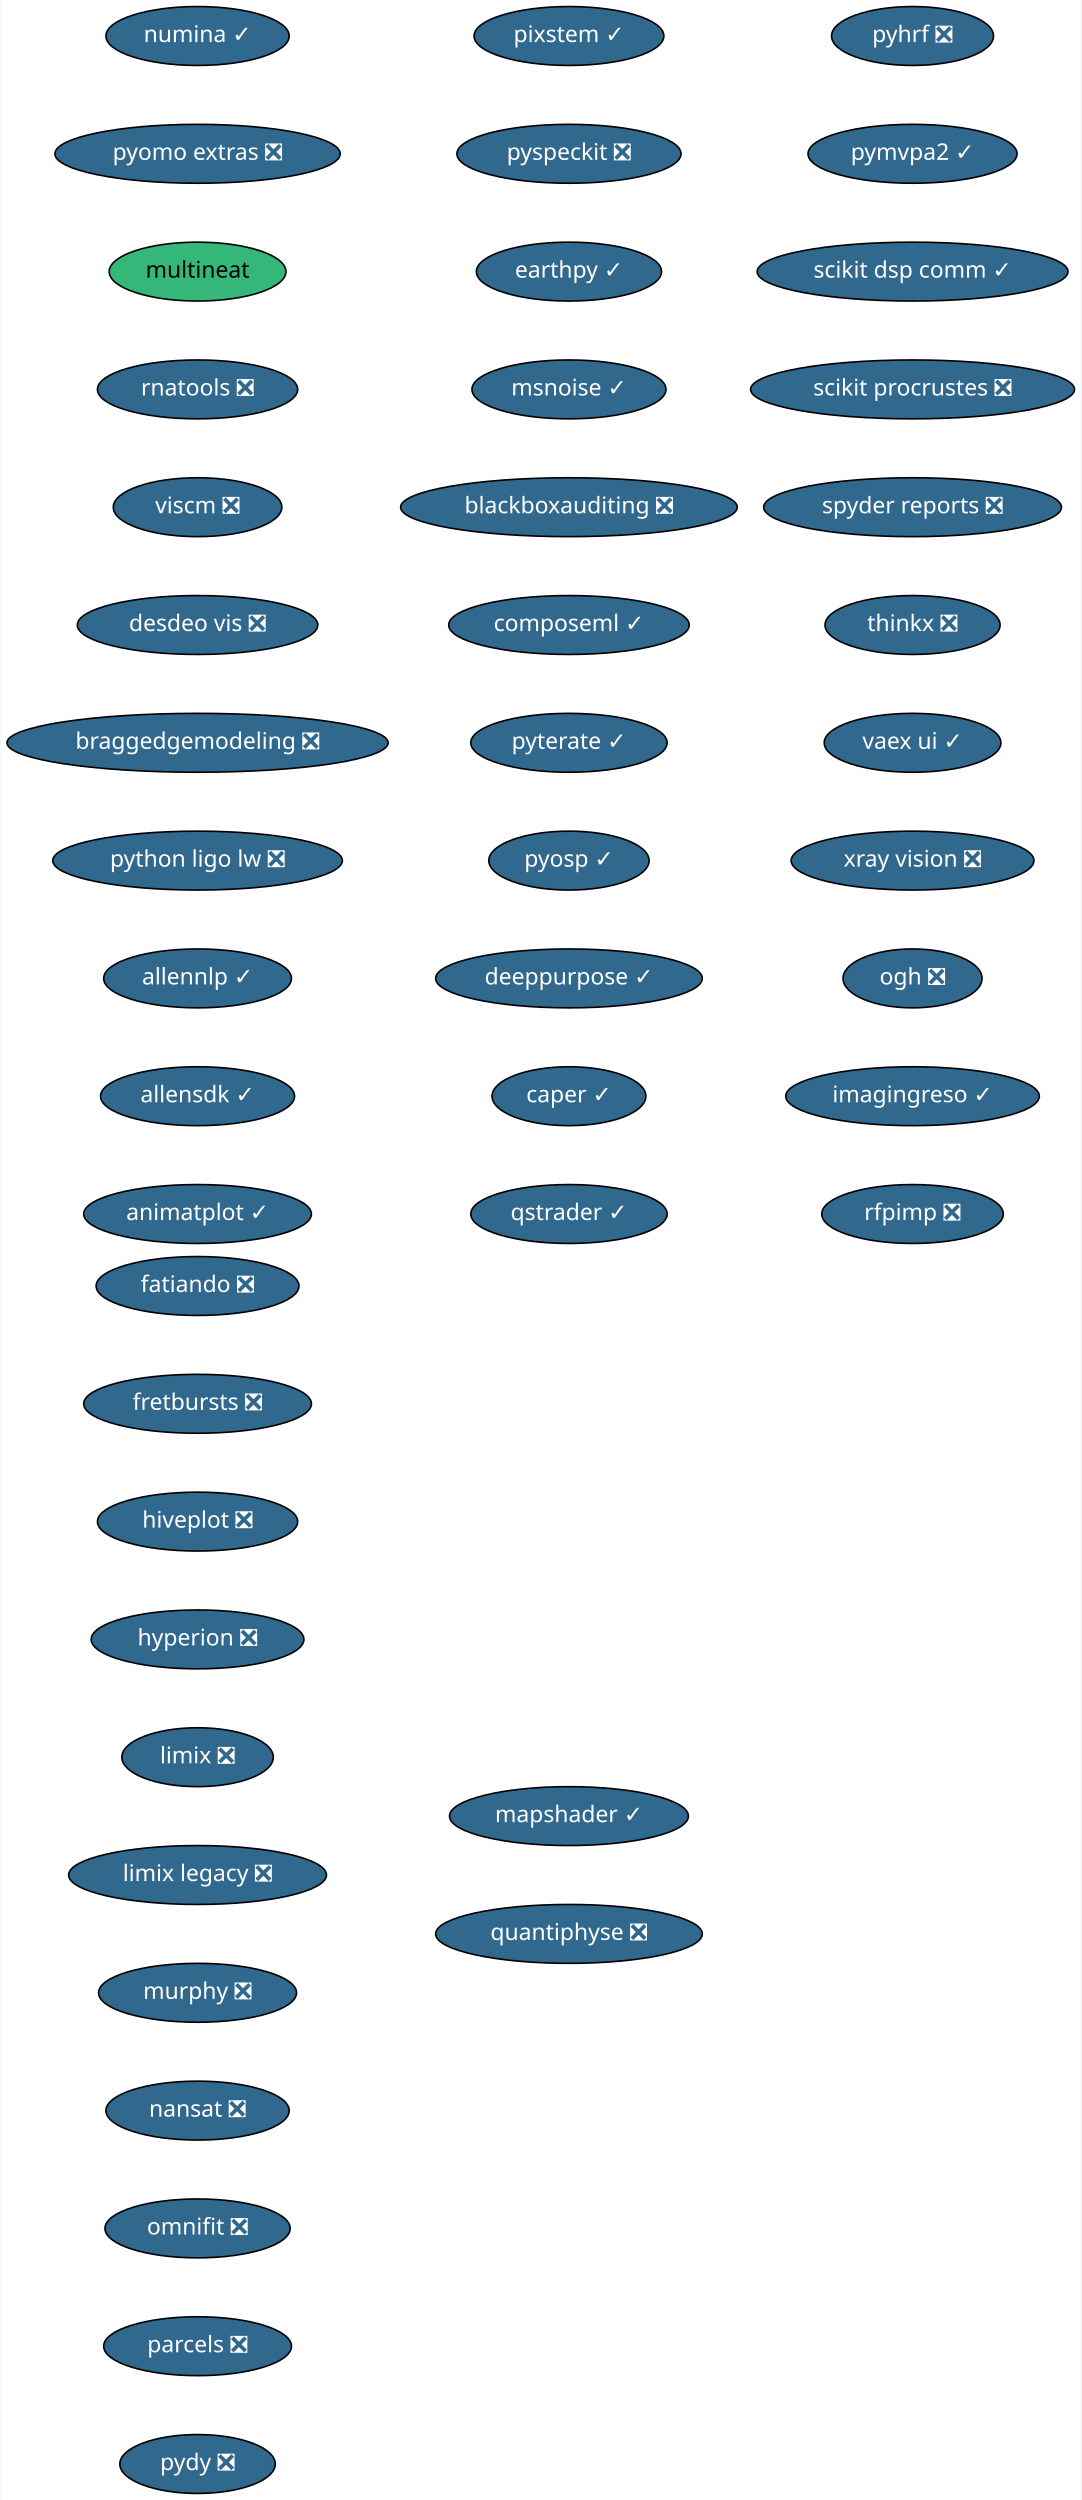
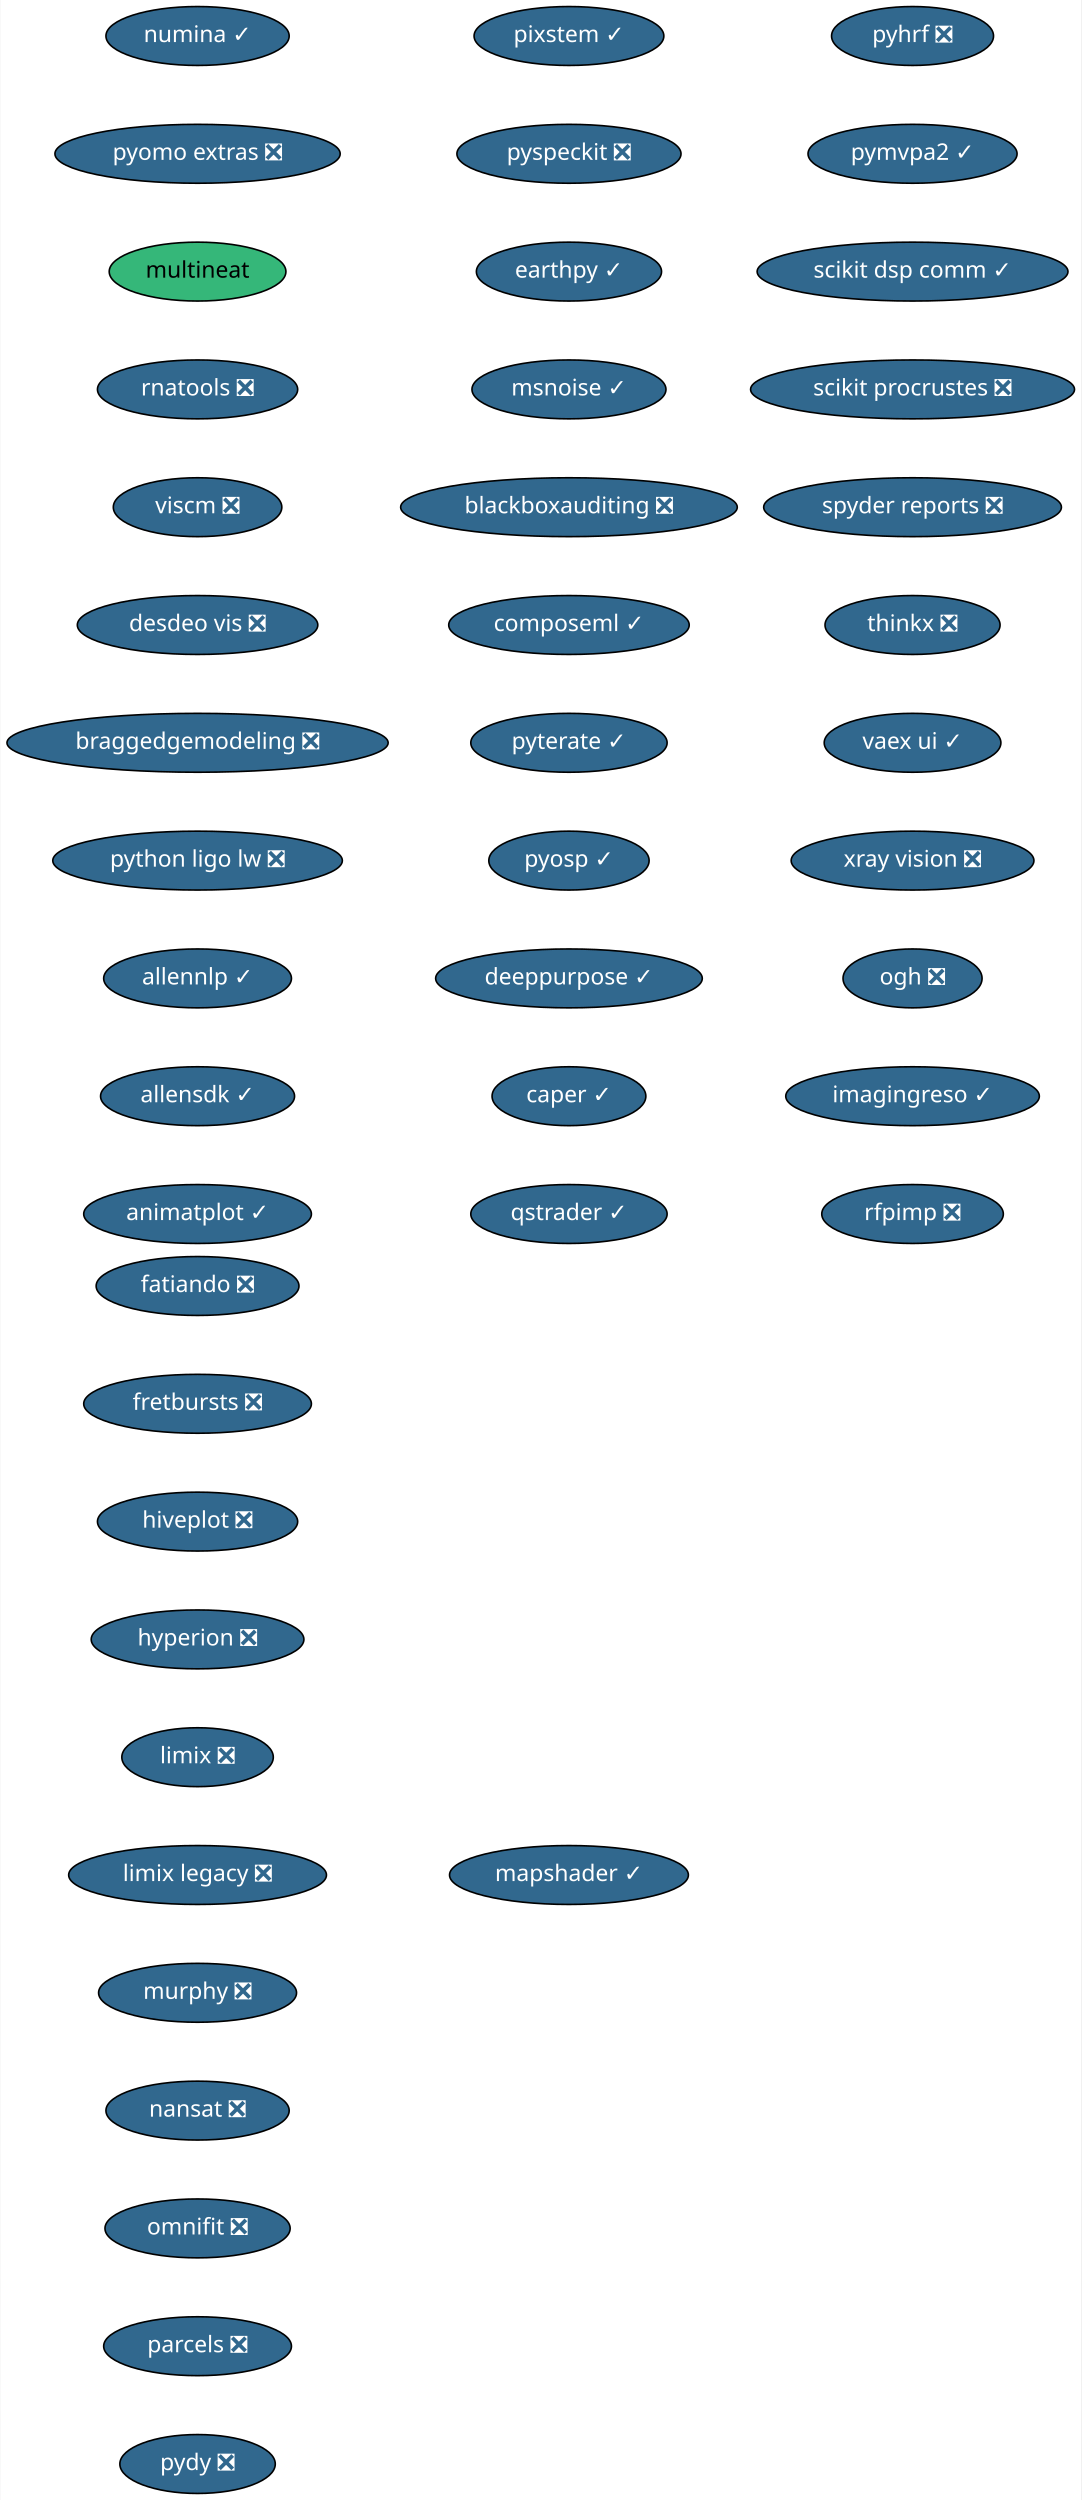
<svg xmlns="http://www.w3.org/2000/svg" xmlns:xlink="http://www.w3.org/1999/xlink" width="661pt" height="1528pt" viewBox="0.00 0.00 660.50 1528.00">
  <g id="graph0" class="graph" transform="scale(1 1) rotate(0) translate(4 1524)">
    <polygon fill="white" stroke="transparent" points="-4,4 -4,-1524 656.5,-1524 656.5,4 -4,4" />
    <g id="node1" class="node">
      <g id="a_node1">
        <a xlink:href="https://github.com/conda-forge/fatiando-feedstock/pull/13" xlink:title="fatiando ❎">
          <ellipse fill="#31688e" stroke="black" cx="116.5" cy="-738" rx="61.99" ry="18" />
          <text text-anchor="middle" x="116.5" y="-734.3" font-family="Times-Roman" font-size="14.00" fill="white">fatiando ❎</text>
        </a>
      </g>
    </g>
    <g id="node2" class="node">
      <g id="a_node2">
        <a xlink:href="https://github.com/conda-forge/fretbursts-feedstock/pull/19" xlink:title="fretbursts ❎">
          <ellipse fill="#31688e" stroke="black" cx="116.5" cy="-666" rx="69.59" ry="18" />
          <text text-anchor="middle" x="116.5" y="-662.3" font-family="Times-Roman" font-size="14.00" fill="white">fretbursts ❎</text>
        </a>
      </g>
    </g>
    <g id="node3" class="node">
      <g id="a_node3">
        <a xlink:href="https://github.com/conda-forge/hiveplot-feedstock/pull/5" xlink:title="hiveplot ❎">
          <ellipse fill="#31688e" stroke="black" cx="116.5" cy="-594" rx="61.19" ry="18" />
          <text text-anchor="middle" x="116.5" y="-590.3" font-family="Times-Roman" font-size="14.00" fill="white">hiveplot ❎</text>
        </a>
      </g>
    </g>
    <g id="node4" class="node">
      <g id="a_node4">
        <a xlink:href="https://github.com/conda-forge/hyperion-feedstock/pull/14" xlink:title="hyperion ❎">
          <ellipse fill="#31688e" stroke="black" cx="116.5" cy="-522" rx="65" ry="18" />
          <text text-anchor="middle" x="116.5" y="-518.3" font-family="Times-Roman" font-size="14.00" fill="white">hyperion ❎</text>
        </a>
      </g>
    </g>
    <g id="node5" class="node">
      <g id="a_node5">
        <a xlink:href="https://github.com/conda-forge/limix-feedstock/pull/23" xlink:title="limix ❎">
          <ellipse fill="#31688e" stroke="black" cx="116.5" cy="-450" rx="46.29" ry="18" />
          <text text-anchor="middle" x="116.5" y="-446.3" font-family="Times-Roman" font-size="14.00" fill="white">limix ❎</text>
        </a>
      </g>
    </g>
    <g id="node6" class="node">
      <g id="a_node6">
        <a xlink:href="https://github.com/conda-forge/limix-legacy-feedstock/pull/9" xlink:title="limix legacy ❎">
          <ellipse fill="#31688e" stroke="black" cx="116.5" cy="-378" rx="78.79" ry="18" />
          <text text-anchor="middle" x="116.5" y="-374.3" font-family="Times-Roman" font-size="14.00" fill="white">limix legacy ❎</text>
        </a>
      </g>
    </g>
    <g id="node7" class="node">
      <g id="a_node7">
        <a xlink:href="https://github.com/conda-forge/murphy-feedstock/pull/3" xlink:title="murphy ❎">
          <ellipse fill="#31688e" stroke="black" cx="116.5" cy="-306" rx="60.5" ry="18" />
          <text text-anchor="middle" x="116.5" y="-302.3" font-family="Times-Roman" font-size="14.00" fill="white">murphy ❎</text>
        </a>
      </g>
    </g>
    <g id="node8" class="node">
      <g id="a_node8">
        <a xlink:href="https://github.com/conda-forge/nansat-feedstock/pull/29" xlink:title="nansat ❎">
          <ellipse fill="#31688e" stroke="black" cx="116.5" cy="-234" rx="56" ry="18" />
          <text text-anchor="middle" x="116.5" y="-230.3" font-family="Times-Roman" font-size="14.00" fill="white">nansat ❎</text>
        </a>
      </g>
    </g>
    <g id="node9" class="node">
      <g id="a_node9">
        <a xlink:href="https://github.com/conda-forge/omnifit-feedstock/pull/4" xlink:title="omnifit ❎">
          <ellipse fill="#31688e" stroke="black" cx="116.5" cy="-162" rx="56.59" ry="18" />
          <text text-anchor="middle" x="116.5" y="-158.3" font-family="Times-Roman" font-size="14.00" fill="white">omnifit ❎</text>
        </a>
      </g>
    </g>
    <g id="node10" class="node">
      <g id="a_node10">
        <a xlink:href="https://github.com/conda-forge/parcels-feedstock/pull/63" xlink:title="parcels ❎">
          <ellipse fill="#31688e" stroke="black" cx="116.5" cy="-90" rx="57.39" ry="18" />
          <text text-anchor="middle" x="116.5" y="-86.3" font-family="Times-Roman" font-size="14.00" fill="white">parcels ❎</text>
        </a>
      </g>
    </g>
    <g id="node11" class="node">
      <g id="a_node11">
        <a xlink:href="https://github.com/conda-forge/pydy-feedstock/pull/14" xlink:title="pydy ❎">
          <ellipse fill="#31688e" stroke="black" cx="116.5" cy="-18" rx="47.5" ry="18" />
          <text text-anchor="middle" x="116.5" y="-14.3" font-family="Times-Roman" font-size="14.00" fill="white">pydy ❎</text>
        </a>
      </g>
    </g>
    <g id="node12" class="node">
      <g id="a_node12">
        <a xlink:href="https://github.com/conda-forge/pyhrf-feedstock/pull/6" xlink:title="pyhrf ❎">
          <ellipse fill="#31688e" stroke="black" cx="553.5" cy="-1502" rx="49.5" ry="18" />
          <text text-anchor="middle" x="553.5" y="-1498.3" font-family="Times-Roman" font-size="14.00" fill="white">pyhrf ❎</text>
        </a>
      </g>
    </g>
    <g id="node13" class="node">
      <g id="a_node13">
        <a xlink:href="https://github.com/conda-forge/pymvpa2-feedstock/pull/13" xlink:title="pymvpa2 ✓">
          <ellipse fill="#31688e" stroke="black" cx="553.5" cy="-1430" rx="63.89" ry="18" />
          <text text-anchor="middle" x="553.5" y="-1426.3" font-family="Times-Roman" font-size="14.00" fill="white">pymvpa2 ✓</text>
        </a>
      </g>
    </g>
    <g id="node14" class="node">
      <g id="a_node14">
        <a xlink:href="https://github.com/conda-forge/scikit-dsp-comm-feedstock/pull/6" xlink:title="scikit dsp comm ✓">
          <ellipse fill="#31688e" stroke="black" cx="553.5" cy="-1358" rx="95" ry="18" />
          <text text-anchor="middle" x="553.5" y="-1354.3" font-family="Times-Roman" font-size="14.00" fill="white">scikit dsp comm ✓</text>
        </a>
      </g>
    </g>
    <g id="node15" class="node">
      <g id="a_node15">
        <a xlink:href="https://github.com/conda-forge/scikit-procrustes-feedstock/pull/5" xlink:title="scikit procrustes ❎">
          <ellipse fill="#31688e" stroke="black" cx="553.5" cy="-1286" rx="99" ry="18" />
          <text text-anchor="middle" x="553.5" y="-1282.3" font-family="Times-Roman" font-size="14.00" fill="white">scikit procrustes ❎</text>
        </a>
      </g>
    </g>
    <g id="node16" class="node">
      <g id="a_node16">
        <a xlink:href="https://github.com/conda-forge/spyder-reports-feedstock/pull/5" xlink:title="spyder reports ❎">
          <ellipse fill="#31688e" stroke="black" cx="553.5" cy="-1214" rx="91" ry="18" />
          <text text-anchor="middle" x="553.5" y="-1210.3" font-family="Times-Roman" font-size="14.00" fill="white">spyder reports ❎</text>
        </a>
      </g>
    </g>
    <g id="node17" class="node">
      <g id="a_node17">
        <a xlink:href="https://github.com/conda-forge/thinkx-feedstock/pull/5" xlink:title="thinkx ❎">
          <ellipse fill="#31688e" stroke="black" cx="553.5" cy="-1142" rx="53.5" ry="18" />
          <text text-anchor="middle" x="553.5" y="-1138.3" font-family="Times-Roman" font-size="14.00" fill="white">thinkx ❎</text>
        </a>
      </g>
    </g>
    <g id="node18" class="node">
      <g id="a_node18">
        <a xlink:href="https://github.com/conda-forge/vaex-ui-feedstock/pull/12" xlink:title="vaex ui ✓">
          <ellipse fill="#31688e" stroke="black" cx="553.5" cy="-1070" rx="54" ry="18" />
          <text text-anchor="middle" x="553.5" y="-1066.3" font-family="Times-Roman" font-size="14.00" fill="white">vaex ui ✓</text>
        </a>
      </g>
    </g>
    <g id="node19" class="node">
      <g id="a_node19">
        <a xlink:href="https://github.com/conda-forge/xray-vision-feedstock/pull/13" xlink:title="xray vision ❎">
          <ellipse fill="#31688e" stroke="black" cx="553.5" cy="-998" rx="74.19" ry="18" />
          <text text-anchor="middle" x="553.5" y="-994.3" font-family="Times-Roman" font-size="14.00" fill="white">xray vision ❎</text>
        </a>
      </g>
    </g>
    <g id="node20" class="node">
      <g id="a_node20">
        <a xlink:href="https://github.com/conda-forge/ogh-feedstock/pull/9" xlink:title="ogh ❎">
          <ellipse fill="#31688e" stroke="black" cx="553.5" cy="-926" rx="42.49" ry="18" />
          <text text-anchor="middle" x="553.5" y="-922.3" font-family="Times-Roman" font-size="14.00" fill="white">ogh ❎</text>
        </a>
      </g>
    </g>
    <g id="node21" class="node">
      <g id="a_node21">
        <a xlink:href="https://github.com/conda-forge/imagingreso-feedstock/pull/21" xlink:title="imagingreso ✓">
          <ellipse fill="#31688e" stroke="black" cx="553.5" cy="-854" rx="77.5" ry="18" />
          <text text-anchor="middle" x="553.5" y="-850.3" font-family="Times-Roman" font-size="14.00" fill="white">imagingreso ✓</text>
        </a>
      </g>
    </g>
    <g id="node22" class="node">
      <g id="a_node22">
        <a xlink:href="https://github.com/conda-forge/rfpimp-feedstock/pull/9" xlink:title="rfpimp ❎">
          <ellipse fill="#31688e" stroke="black" cx="553.5" cy="-782" rx="55.49" ry="18" />
          <text text-anchor="middle" x="553.5" y="-778.3" font-family="Times-Roman" font-size="14.00" fill="white">rfpimp ❎</text>
        </a>
      </g>
    </g>
    <g id="node23" class="node">
      <g id="a_node23">
        <a xlink:href="https://github.com/conda-forge/numina-feedstock/pull/28" xlink:title="numina ✓">
          <ellipse fill="#31688e" stroke="black" cx="116.5" cy="-1502" rx="56" ry="18" />
          <text text-anchor="middle" x="116.5" y="-1498.3" font-family="Times-Roman" font-size="14.00" fill="white">numina ✓</text>
        </a>
      </g>
    </g>
    <g id="node24" class="node">
      <g id="a_node24">
        <a xlink:href="https://github.com/conda-forge/pyomo.extras-feedstock/pull/25" xlink:title="pyomo extras ❎">
          <ellipse fill="#31688e" stroke="black" cx="116.5" cy="-1430" rx="87.18" ry="18" />
          <text text-anchor="middle" x="116.5" y="-1426.3" font-family="Times-Roman" font-size="14.00" fill="white">pyomo extras ❎</text>
        </a>
      </g>
    </g>
    <g id="node25" class="node">
      <g id="a_node25">
        <a xlink:href="https://github.com/conda-forge/multineat-feedstock" xlink:title="multineat">
          <ellipse fill="#35b779" stroke="black" cx="116.5" cy="-1358" rx="54" ry="18" />
          <text text-anchor="middle" x="116.5" y="-1354.3" font-family="Times-Roman" font-size="14.00">multineat</text>
        </a>
      </g>
    </g>
    <g id="node26" class="node">
      <g id="a_node26">
        <a xlink:href="https://github.com/conda-forge/rnatools-feedstock/pull/3" xlink:title="rnatools ❎">
          <ellipse fill="#31688e" stroke="black" cx="116.5" cy="-1286" rx="61.19" ry="18" />
          <text text-anchor="middle" x="116.5" y="-1282.3" font-family="Times-Roman" font-size="14.00" fill="white">rnatools ❎</text>
        </a>
      </g>
    </g>
    <g id="node27" class="node">
      <g id="a_node27">
        <a xlink:href="https://github.com/conda-forge/viscm-feedstock/pull/4" xlink:title="viscm ❎">
          <ellipse fill="#31688e" stroke="black" cx="116.5" cy="-1214" rx="51.5" ry="18" />
          <text text-anchor="middle" x="116.5" y="-1210.3" font-family="Times-Roman" font-size="14.00" fill="white">viscm ❎</text>
        </a>
      </g>
    </g>
    <g id="node28" class="node">
      <g id="a_node28">
        <a xlink:href="https://github.com/conda-forge/desdeo-vis-feedstock/pull/5" xlink:title="desdeo vis ❎">
          <ellipse fill="#31688e" stroke="black" cx="116.5" cy="-1142" rx="73.5" ry="18" />
          <text text-anchor="middle" x="116.5" y="-1138.3" font-family="Times-Roman" font-size="14.00" fill="white">desdeo vis ❎</text>
        </a>
      </g>
    </g>
    <g id="node29" class="node">
      <g id="a_node29">
        <a xlink:href="https://github.com/conda-forge/braggedgemodeling-feedstock/pull/3" xlink:title="braggedgemodeling ❎">
          <ellipse fill="#31688e" stroke="black" cx="116.5" cy="-1070" rx="116.5" ry="18" />
          <text text-anchor="middle" x="116.5" y="-1066.3" font-family="Times-Roman" font-size="14.00" fill="white">braggedgemodeling ❎</text>
        </a>
      </g>
    </g>
    <g id="node30" class="node">
      <g id="a_node30">
        <a xlink:href="https://github.com/conda-forge/python-ligo-lw-feedstock/pull/14" xlink:title="python ligo lw ❎">
          <ellipse fill="#31688e" stroke="black" cx="116.5" cy="-998" rx="88.5" ry="18" />
          <text text-anchor="middle" x="116.5" y="-994.3" font-family="Times-Roman" font-size="14.00" fill="white">python ligo lw ❎</text>
        </a>
      </g>
    </g>
    <g id="node31" class="node">
      <g id="a_node31">
        <a xlink:href="https://github.com/conda-forge/allennlp-feedstock/pull/18" xlink:title="allennlp ✓">
          <ellipse fill="#31688e" stroke="black" cx="116.5" cy="-926" rx="57.39" ry="18" />
          <text text-anchor="middle" x="116.5" y="-922.3" font-family="Times-Roman" font-size="14.00" fill="white">allennlp ✓</text>
        </a>
      </g>
    </g>
    <g id="node32" class="node">
      <g id="a_node32">
        <a xlink:href="https://github.com/conda-forge/allensdk-feedstock/pull/4" xlink:title="allensdk ✓">
          <ellipse fill="#31688e" stroke="black" cx="116.5" cy="-854" rx="59.29" ry="18" />
          <text text-anchor="middle" x="116.5" y="-850.3" font-family="Times-Roman" font-size="14.00" fill="white">allensdk ✓</text>
        </a>
      </g>
    </g>
    <g id="node33" class="node">
      <g id="a_node33">
        <a xlink:href="https://github.com/conda-forge/animatplot-feedstock/pull/6" xlink:title="animatplot ✓">
          <ellipse fill="#31688e" stroke="black" cx="116.5" cy="-782" rx="69.59" ry="18" />
          <text text-anchor="middle" x="116.5" y="-778.3" font-family="Times-Roman" font-size="14.00" fill="white">animatplot ✓</text>
        </a>
      </g>
    </g>
    <g id="node34" class="node">
      <g id="a_node34">
        <a xlink:href="https://github.com/conda-forge/pixstem-feedstock/pull/3" xlink:title="pixstem ✓">
          <ellipse fill="#31688e" stroke="black" cx="343.5" cy="-1502" rx="58" ry="18" />
          <text text-anchor="middle" x="343.5" y="-1498.3" font-family="Times-Roman" font-size="14.00" fill="white">pixstem ✓</text>
        </a>
      </g>
    </g>
    <g id="node35" class="node">
      <g id="a_node35">
        <a xlink:href="https://github.com/conda-forge/pyspeckit-feedstock/pull/3" xlink:title="pyspeckit ❎">
          <ellipse fill="#31688e" stroke="black" cx="343.5" cy="-1430" rx="68.49" ry="18" />
          <text text-anchor="middle" x="343.5" y="-1426.3" font-family="Times-Roman" font-size="14.00" fill="white">pyspeckit ❎</text>
        </a>
      </g>
    </g>
    <g id="node36" class="node">
      <g id="a_node36">
        <a xlink:href="https://github.com/conda-forge/earthpy-feedstock/pull/12" xlink:title="earthpy ✓">
          <ellipse fill="#31688e" stroke="black" cx="343.5" cy="-1358" rx="56.59" ry="18" />
          <text text-anchor="middle" x="343.5" y="-1354.3" font-family="Times-Roman" font-size="14.00" fill="white">earthpy ✓</text>
        </a>
      </g>
    </g>
    <g id="node37" class="node">
      <g id="a_node37">
        <a xlink:href="https://github.com/conda-forge/msnoise-feedstock/pull/5" xlink:title="msnoise ✓">
          <ellipse fill="#31688e" stroke="black" cx="343.5" cy="-1286" rx="59.29" ry="18" />
          <text text-anchor="middle" x="343.5" y="-1282.3" font-family="Times-Roman" font-size="14.00" fill="white">msnoise ✓</text>
        </a>
      </g>
    </g>
    <g id="node38" class="node">
      <g id="a_node38">
        <a xlink:href="https://github.com/conda-forge/blackboxauditing-feedstock/pull/2" xlink:title="blackboxauditing ❎">
          <ellipse fill="#31688e" stroke="black" cx="343.5" cy="-1214" rx="102.88" ry="18" />
          <text text-anchor="middle" x="343.5" y="-1210.3" font-family="Times-Roman" font-size="14.00" fill="white">blackboxauditing ❎</text>
        </a>
      </g>
    </g>
    <g id="node39" class="node">
      <g id="a_node39">
        <a xlink:href="https://github.com/conda-forge/composeml-feedstock/pull/1" xlink:title="composeml ✓">
          <ellipse fill="#31688e" stroke="black" cx="343.5" cy="-1142" rx="73.5" ry="18" />
          <text text-anchor="middle" x="343.5" y="-1138.3" font-family="Times-Roman" font-size="14.00" fill="white">composeml ✓</text>
        </a>
      </g>
    </g>
    <g id="node40" class="node">
      <g id="a_node40">
        <a xlink:href="https://github.com/conda-forge/pyterate-feedstock/pull/1" xlink:title="pyterate ✓">
          <ellipse fill="#31688e" stroke="black" cx="343.5" cy="-1070" rx="60" ry="18" />
          <text text-anchor="middle" x="343.5" y="-1066.3" font-family="Times-Roman" font-size="14.00" fill="white">pyterate ✓</text>
        </a>
      </g>
    </g>
    <g id="node41" class="node">
      <g id="a_node41">
        <a xlink:href="https://github.com/conda-forge/pyosp-feedstock/pull/3" xlink:title="pyosp ✓">
          <ellipse fill="#31688e" stroke="black" cx="343.5" cy="-998" rx="48.99" ry="18" />
          <text text-anchor="middle" x="343.5" y="-994.3" font-family="Times-Roman" font-size="14.00" fill="white">pyosp ✓</text>
        </a>
      </g>
    </g>
    <g id="node42" class="node">
      <g id="a_node42">
        <a xlink:href="https://github.com/conda-forge/deeppurpose-feedstock/pull/2" xlink:title="deeppurpose ✓">
          <ellipse fill="#31688e" stroke="black" cx="343.5" cy="-926" rx="81.49" ry="18" />
          <text text-anchor="middle" x="343.5" y="-922.3" font-family="Times-Roman" font-size="14.00" fill="white">deeppurpose ✓</text>
        </a>
      </g>
    </g>
    <g id="node43" class="node">
      <g id="a_node43">
        <a xlink:href="https://github.com/conda-forge/caper-feedstock/pull/7" xlink:title="caper ✓">
          <ellipse fill="#31688e" stroke="black" cx="343.5" cy="-854" rx="47" ry="18" />
          <text text-anchor="middle" x="343.5" y="-850.3" font-family="Times-Roman" font-size="14.00" fill="white">caper ✓</text>
        </a>
      </g>
    </g>
    <g id="node44" class="node">
      <g id="a_node44">
        <a xlink:href="https://github.com/conda-forge/qstrader-feedstock/pull/1" xlink:title="qstrader ✓">
          <ellipse fill="#31688e" stroke="black" cx="343.5" cy="-782" rx="60" ry="18" />
          <text text-anchor="middle" x="343.5" y="-778.3" font-family="Times-Roman" font-size="14.00" fill="white">qstrader ✓</text>
        </a>
      </g>
    </g>
    <g id="node45" class="node">
      <g id="a_node45">
        <a xlink:href="https://github.com/conda-forge/mapshader-feedstock/pull/1" xlink:title="mapshader ✓">
-           <ellipse fill="#31688e" stroke="black" cx="343.5" cy="-414" rx="73" ry="18" />
-           <text text-anchor="middle" x="343.5" y="-410.3" font-family="Times-Roman" font-size="14.00" fill="white">mapshader ✓</text>
-         </a>
-       </g>
-     </g>
-     <g id="node46" class="node">
-       <g id="a_node46">
-         <a xlink:href="https://github.com/conda-forge/quantiphyse-feedstock/pull/5" xlink:title="quantiphyse ❎">
-           <ellipse fill="#31688e" stroke="black" cx="343.5" cy="-342" rx="81.49" ry="18" />
-           <text text-anchor="middle" x="343.5" y="-338.3" font-family="Times-Roman" font-size="14.00" fill="white">quantiphyse ❎</text>
+           <ellipse fill="#31688e" stroke="black" cx="343.5" cy="-378" rx="73" ry="18" />
+           <text text-anchor="middle" x="343.5" y="-374.3" font-family="Times-Roman" font-size="14.00" fill="white">mapshader ✓</text>
        </a>
      </g>
    </g>
  </g>
</svg>
